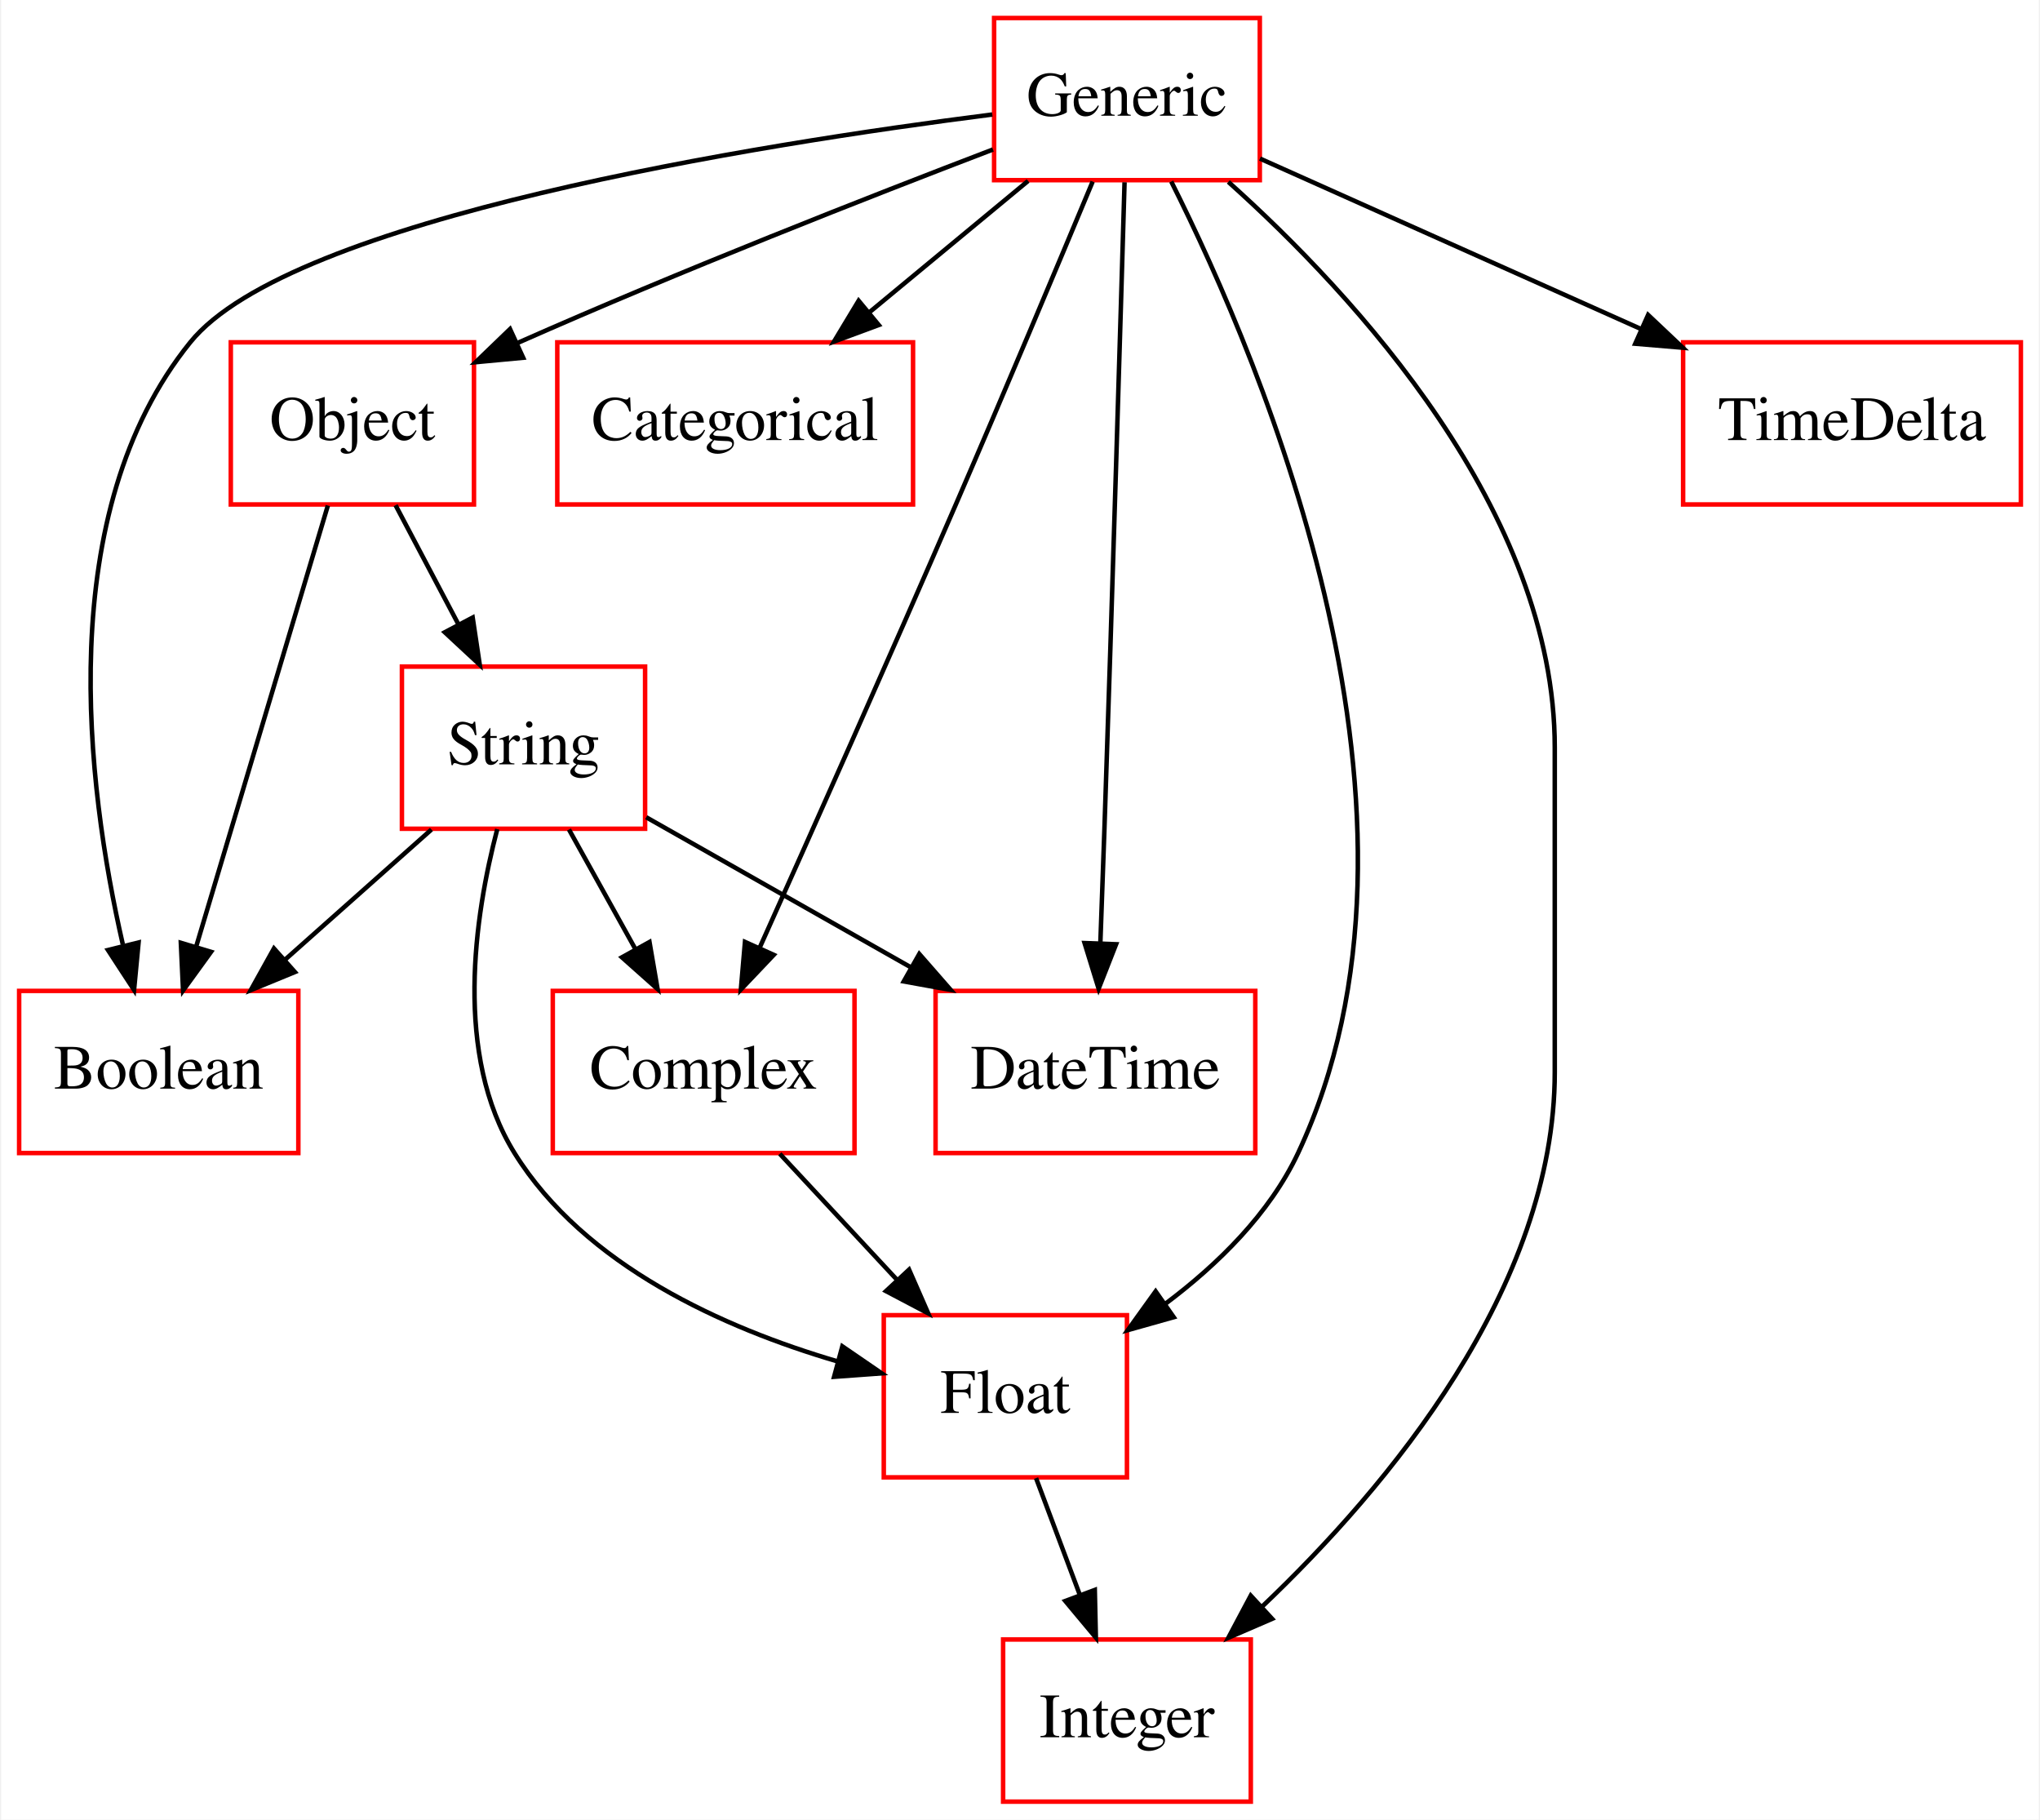
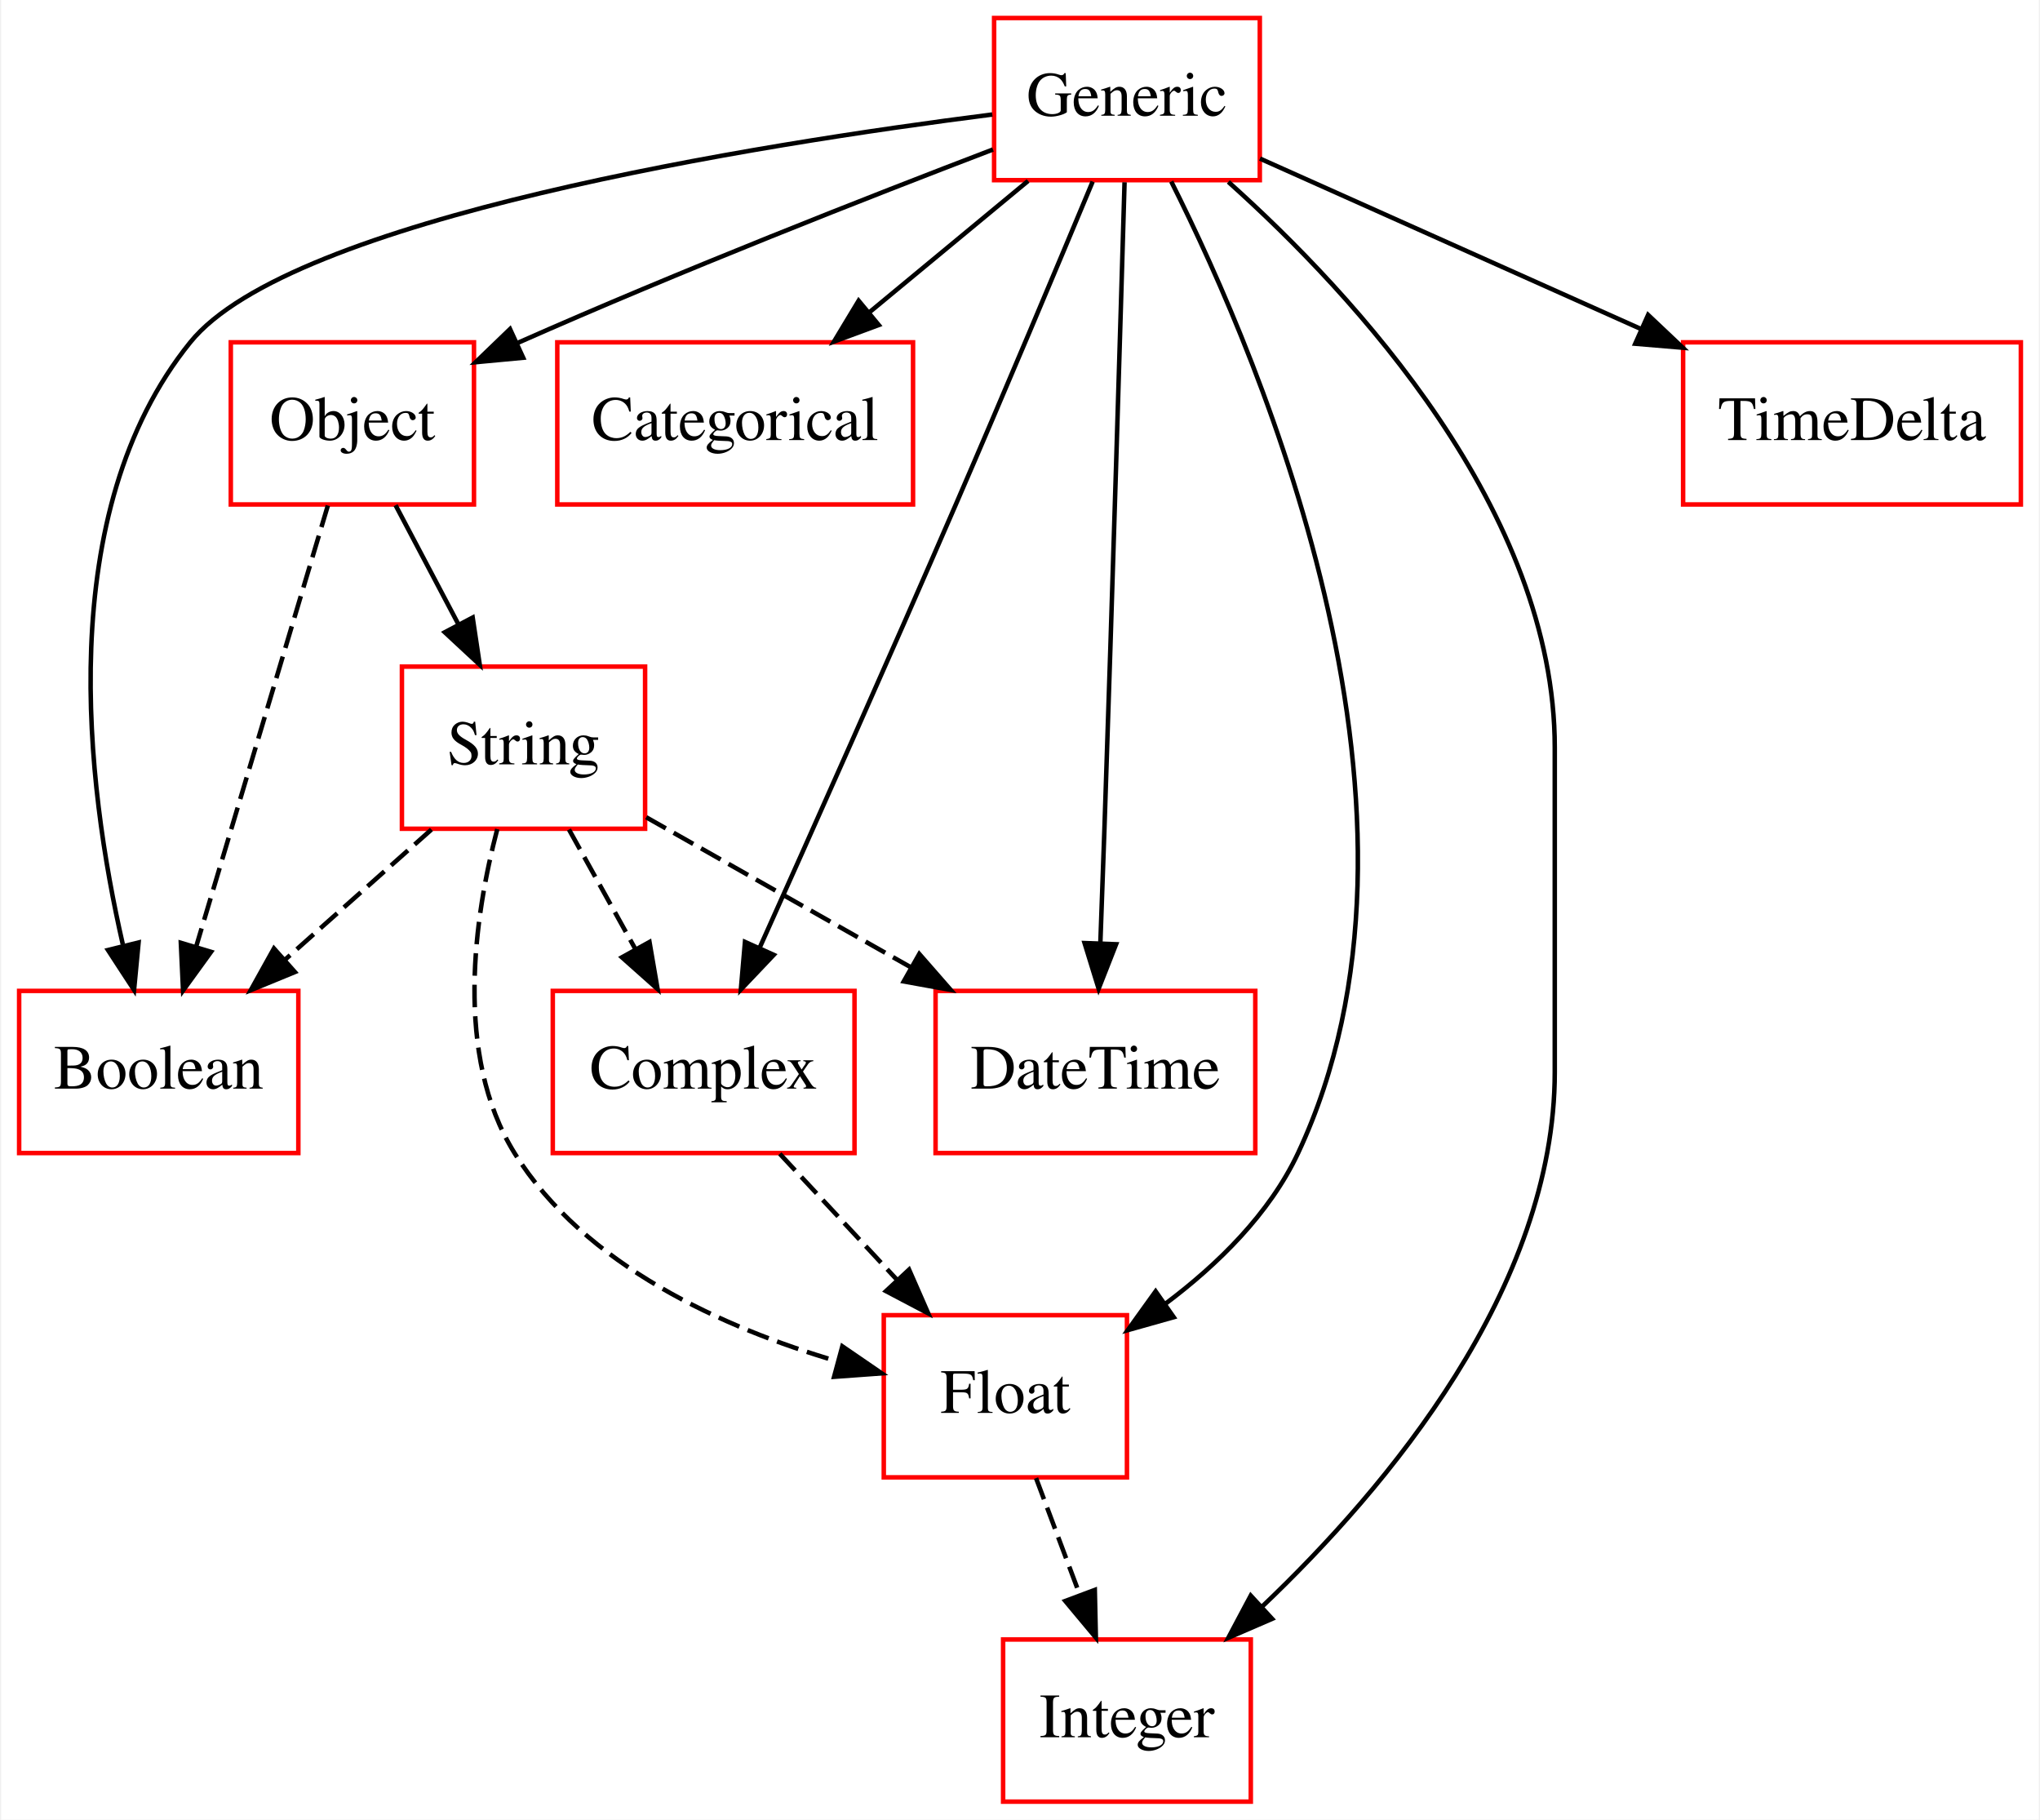
<svg xmlns="http://www.w3.org/2000/svg" width="453pt" height="404pt" viewBox="0.00 0.00 452.50 404.00">
  <g id="graph0" class="graph" transform="scale(1 1) rotate(0) translate(4 400)">
    <polygon fill="#ffffff" stroke="transparent" points="-4,4 -4,-400 448.5,-400 448.5,4 -4,4" />
    <g id="node1" class="node">
      <polygon fill="none" stroke="#ff0000" points="62,-180 0,-180 0,-144 62,-144 62,-180" />
      <text text-anchor="middle" x="31" y="-158.3" font-family="Times,serif" font-size="14.00" fill="#000000">Boolean</text>
    </g>
    <g id="node2" class="node">
      <polygon fill="none" stroke="#ff0000" points="198.5,-324 119.5,-324 119.5,-288 198.5,-288 198.5,-324" />
      <text text-anchor="middle" x="159" y="-302.3" font-family="Times,serif" font-size="14.00" fill="#000000">Categorical</text>
    </g>
    <g id="node3" class="node">
      <polygon fill="none" stroke="#ff0000" points="185.5,-180 118.5,-180 118.5,-144 185.5,-144 185.5,-180" />
      <text text-anchor="middle" x="152" y="-158.3" font-family="Times,serif" font-size="14.00" fill="#000000">Complex</text>
    </g>
    <g id="node5" class="node">
      <polygon fill="none" stroke="#ff0000" points="246,-108 192,-108 192,-72 246,-72 246,-108" />
      <text text-anchor="middle" x="219" y="-86.3" font-family="Times,serif" font-size="14.00" fill="#000000">Float</text>
    </g>
    <g id="edge1" class="edge">
-       <path fill="none" stroke="#000000" d="M168.907,-143.831C176.781,-135.369 186.292,-125.149 194.901,-115.897" />
+       <path fill="none" stroke="#000000" stroke-dasharray="5,2" d="M168.907,-143.831C176.781,-135.369 186.292,-125.149 194.901,-115.897" />
      <polygon fill="#000000" stroke="#000000" points="197.615,-118.118 201.865,-108.413 192.491,-113.35 197.615,-118.118" />
    </g>
    <g id="node4" class="node">
      <polygon fill="none" stroke="#ff0000" points="274.5,-180 203.5,-180 203.5,-144 274.5,-144 274.5,-180" />
      <text text-anchor="middle" x="239" y="-158.3" font-family="Times,serif" font-size="14.00" fill="#000000">DateTime</text>
    </g>
    <g id="node7" class="node">
      <polygon fill="none" stroke="#ff0000" points="273.5,-36 218.5,-36 218.5,0 273.5,0 273.5,-36" />
      <text text-anchor="middle" x="246" y="-14.3" font-family="Times,serif" font-size="14.00" fill="#000000">Integer</text>
    </g>
    <g id="edge2" class="edge">
-       <path fill="none" stroke="#000000" d="M225.813,-71.831C228.764,-63.962 232.286,-54.571 235.555,-45.853" />
+       <path fill="none" stroke="#000000" stroke-dasharray="5,2" d="M225.813,-71.831C228.764,-63.962 232.286,-54.571 235.555,-45.853" />
      <polygon fill="#000000" stroke="#000000" points="238.861,-47.005 239.095,-36.413 232.307,-44.548 238.861,-47.005" />
    </g>
    <g id="node6" class="node">
      <polygon fill="none" stroke="#ff0000" points="275.5,-396 216.5,-396 216.5,-360 275.5,-360 275.5,-396" />
      <text text-anchor="middle" x="246" y="-374.3" font-family="Times,serif" font-size="14.00" fill="#000000">Generic</text>
    </g>
    <g id="edge3" class="edge">
      <path fill="none" stroke="#000000" d="M216.097,-374.578C164.066,-367.956 60.286,-351.56 38,-324 7.441,-286.209 14.915,-225.714 23.023,-190.323" />
      <polygon fill="#000000" stroke="#000000" points="26.523,-190.746 25.518,-180.199 19.727,-189.071 26.523,-190.746" />
    </g>
    <g id="edge4" class="edge">
      <path fill="none" stroke="#000000" d="M224.046,-359.831C213.331,-350.963 200.281,-340.164 188.691,-330.572" />
      <polygon fill="#000000" stroke="#000000" points="190.882,-327.842 180.947,-324.163 186.419,-333.235 190.882,-327.842" />
    </g>
    <g id="edge5" class="edge">
      <path fill="none" stroke="#000000" d="M238.385,-359.686C230.784,-341.47 218.721,-312.745 208,-288 193.297,-254.066 175.945,-215.201 164.496,-189.715" />
      <polygon fill="#000000" stroke="#000000" points="167.563,-188 160.269,-180.316 161.179,-190.871 167.563,-188" />
    </g>
    <g id="edge6" class="edge">
      <path fill="none" stroke="#000000" d="M245.467,-359.534C244.591,-329.46 242.766,-268.026 241,-216 240.721,-207.786 240.399,-198.869 240.096,-190.694" />
      <polygon fill="#000000" stroke="#000000" points="243.585,-190.355 239.713,-180.493 236.59,-190.618 243.585,-190.355" />
    </g>
    <g id="edge7" class="edge">
      <path fill="none" stroke="#000000" d="M255.833,-359.699C276.32,-318.919 318.883,-218.33 284,-144 277.68,-130.534 266.171,-119.264 254.573,-110.563" />
      <polygon fill="#000000" stroke="#000000" points="256.384,-107.559 246.186,-104.687 252.368,-113.291 256.384,-107.559" />
    </g>
    <g id="edge8" class="edge">
      <path fill="none" stroke="#000000" d="M268.514,-359.616C296.606,-334.459 341,-286.413 341,-234 341,-234 341,-234 341,-162 341,-114.091 303.909,-69.831 276.079,-43.365" />
      <polygon fill="#000000" stroke="#000000" points="278.236,-40.594 268.514,-36.384 273.489,-45.738 278.236,-40.594" />
    </g>
    <g id="node8" class="node">
      <polygon fill="none" stroke="#ff0000" points="101,-324 47,-324 47,-288 101,-288 101,-324" />
      <text text-anchor="middle" x="74" y="-302.3" font-family="Times,serif" font-size="14.00" fill="#000000">Object</text>
    </g>
    <g id="edge9" class="edge">
      <path fill="none" stroke="#000000" d="M216.248,-366.81C188.722,-356.29 146.779,-339.834 111,-324 110.902,-323.957 110.804,-323.913 110.706,-323.87" />
      <polygon fill="#000000" stroke="#000000" points="111.924,-320.578 101.376,-319.591 109.006,-326.941 111.924,-320.578" />
    </g>
    <g id="node10" class="node">
      <polygon fill="none" stroke="#ff0000" points="444.5,-324 369.5,-324 369.5,-288 444.5,-288 444.5,-324" />
      <text text-anchor="middle" x="407" y="-302.3" font-family="Times,serif" font-size="14.00" fill="#000000">TimeDelta</text>
    </g>
    <g id="edge10" class="edge">
      <path fill="none" stroke="#000000" d="M275.53,-364.794C299.161,-354.226 332.746,-339.207 360.056,-326.994" />
      <polygon fill="#000000" stroke="#000000" points="361.727,-330.08 369.427,-322.803 358.87,-323.69 361.727,-330.08" />
    </g>
    <g id="edge11" class="edge">
-       <path fill="none" stroke="#000000" d="M68.554,-287.762C61.187,-263.093 47.979,-218.86 39.353,-189.973" />
+       <path fill="none" stroke="#000000" stroke-dasharray="5,2" d="M68.554,-287.762C61.187,-263.093 47.979,-218.86 39.353,-189.973" />
      <polygon fill="#000000" stroke="#000000" points="42.617,-188.67 36.402,-180.09 35.909,-190.673 42.617,-188.67" />
    </g>
    <g id="node9" class="node">
      <polygon fill="none" stroke="#ff0000" points="139,-252 85,-252 85,-216 139,-216 139,-252" />
      <text text-anchor="middle" x="112" y="-230.3" font-family="Times,serif" font-size="14.00" fill="#000000">String</text>
    </g>
    <g id="edge12" class="edge">
      <path fill="none" stroke="#000000" d="M83.589,-287.831C87.832,-279.793 92.912,-270.167 97.596,-261.292" />
      <polygon fill="#000000" stroke="#000000" points="100.71,-262.891 102.282,-252.413 94.519,-259.623 100.71,-262.891" />
    </g>
    <g id="edge13" class="edge">
-       <path fill="none" stroke="#000000" d="M91.56,-215.831C81.68,-207.048 69.668,-196.371 58.955,-186.849" />
+       <path fill="none" stroke="#000000" stroke-dasharray="5,2" d="M91.56,-215.831C81.68,-207.048 69.668,-196.371 58.955,-186.849" />
      <polygon fill="#000000" stroke="#000000" points="61.233,-184.191 51.433,-180.163 56.582,-189.422 61.233,-184.191" />
    </g>
    <g id="edge14" class="edge">
-       <path fill="none" stroke="#000000" d="M122.094,-215.831C126.56,-207.792 131.907,-198.167 136.838,-189.292" />
+       <path fill="none" stroke="#000000" stroke-dasharray="5,2" d="M122.094,-215.831C126.56,-207.792 131.907,-198.167 136.838,-189.292" />
      <polygon fill="#000000" stroke="#000000" points="139.974,-190.855 141.77,-180.413 133.854,-187.455 139.974,-190.855" />
    </g>
    <g id="edge15" class="edge">
-       <path fill="none" stroke="#000000" d="M139.245,-218.554C156.359,-208.852 178.757,-196.154 197.993,-185.248" />
+       <path fill="none" stroke="#000000" stroke-dasharray="5,2" d="M139.245,-218.554C156.359,-208.852 178.757,-196.154 197.993,-185.248" />
      <polygon fill="#000000" stroke="#000000" points="199.887,-188.198 206.86,-180.221 196.435,-182.108 199.887,-188.198" />
    </g>
    <g id="edge16" class="edge">
-       <path fill="none" stroke="#000000" d="M106.174,-215.922C101.107,-196.589 96.485,-165.779 110,-144 125.562,-118.924 156.614,-105.134 181.608,-97.78" />
+       <path fill="none" stroke="#000000" stroke-dasharray="5,2" d="M106.174,-215.922C101.107,-196.589 96.485,-165.779 110,-144 125.562,-118.924 156.614,-105.134 181.608,-97.78" />
      <polygon fill="#000000" stroke="#000000" points="182.798,-101.084 191.538,-95.095 180.971,-94.327 182.798,-101.084" />
    </g>
  </g>
</svg>
